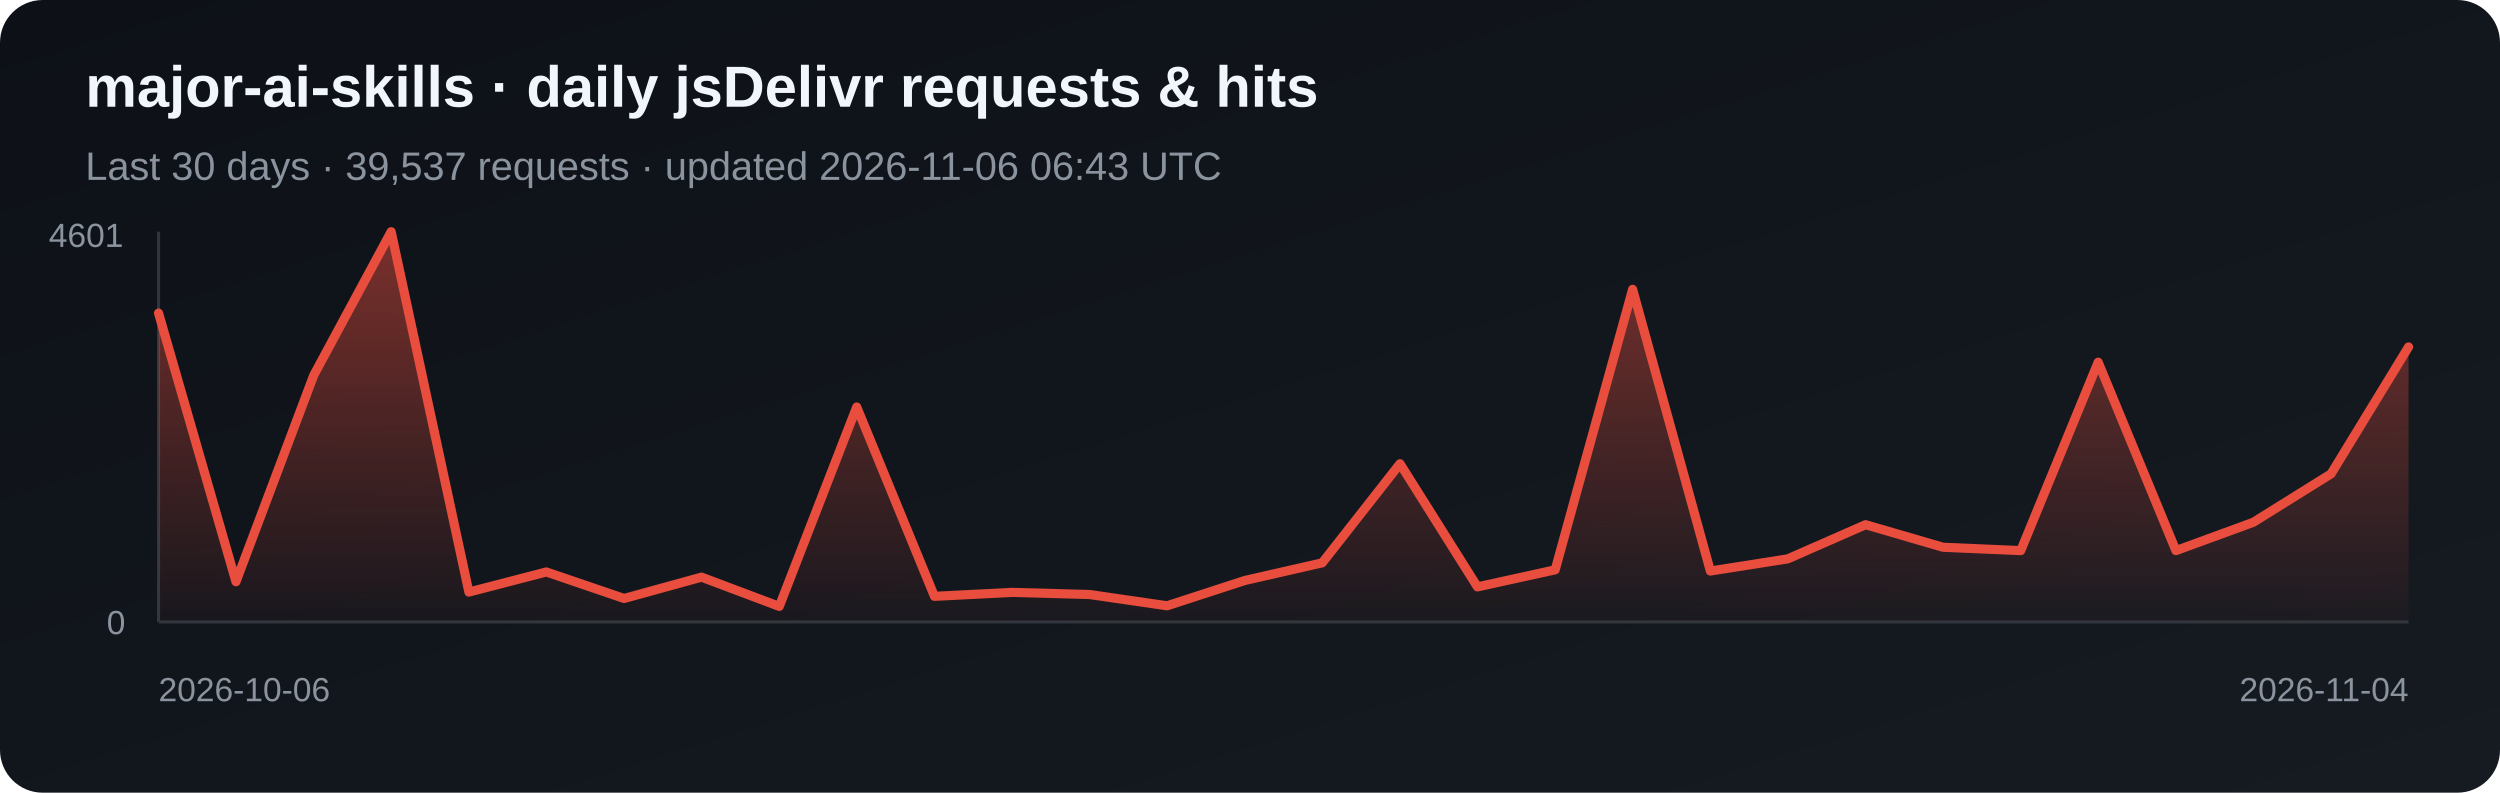
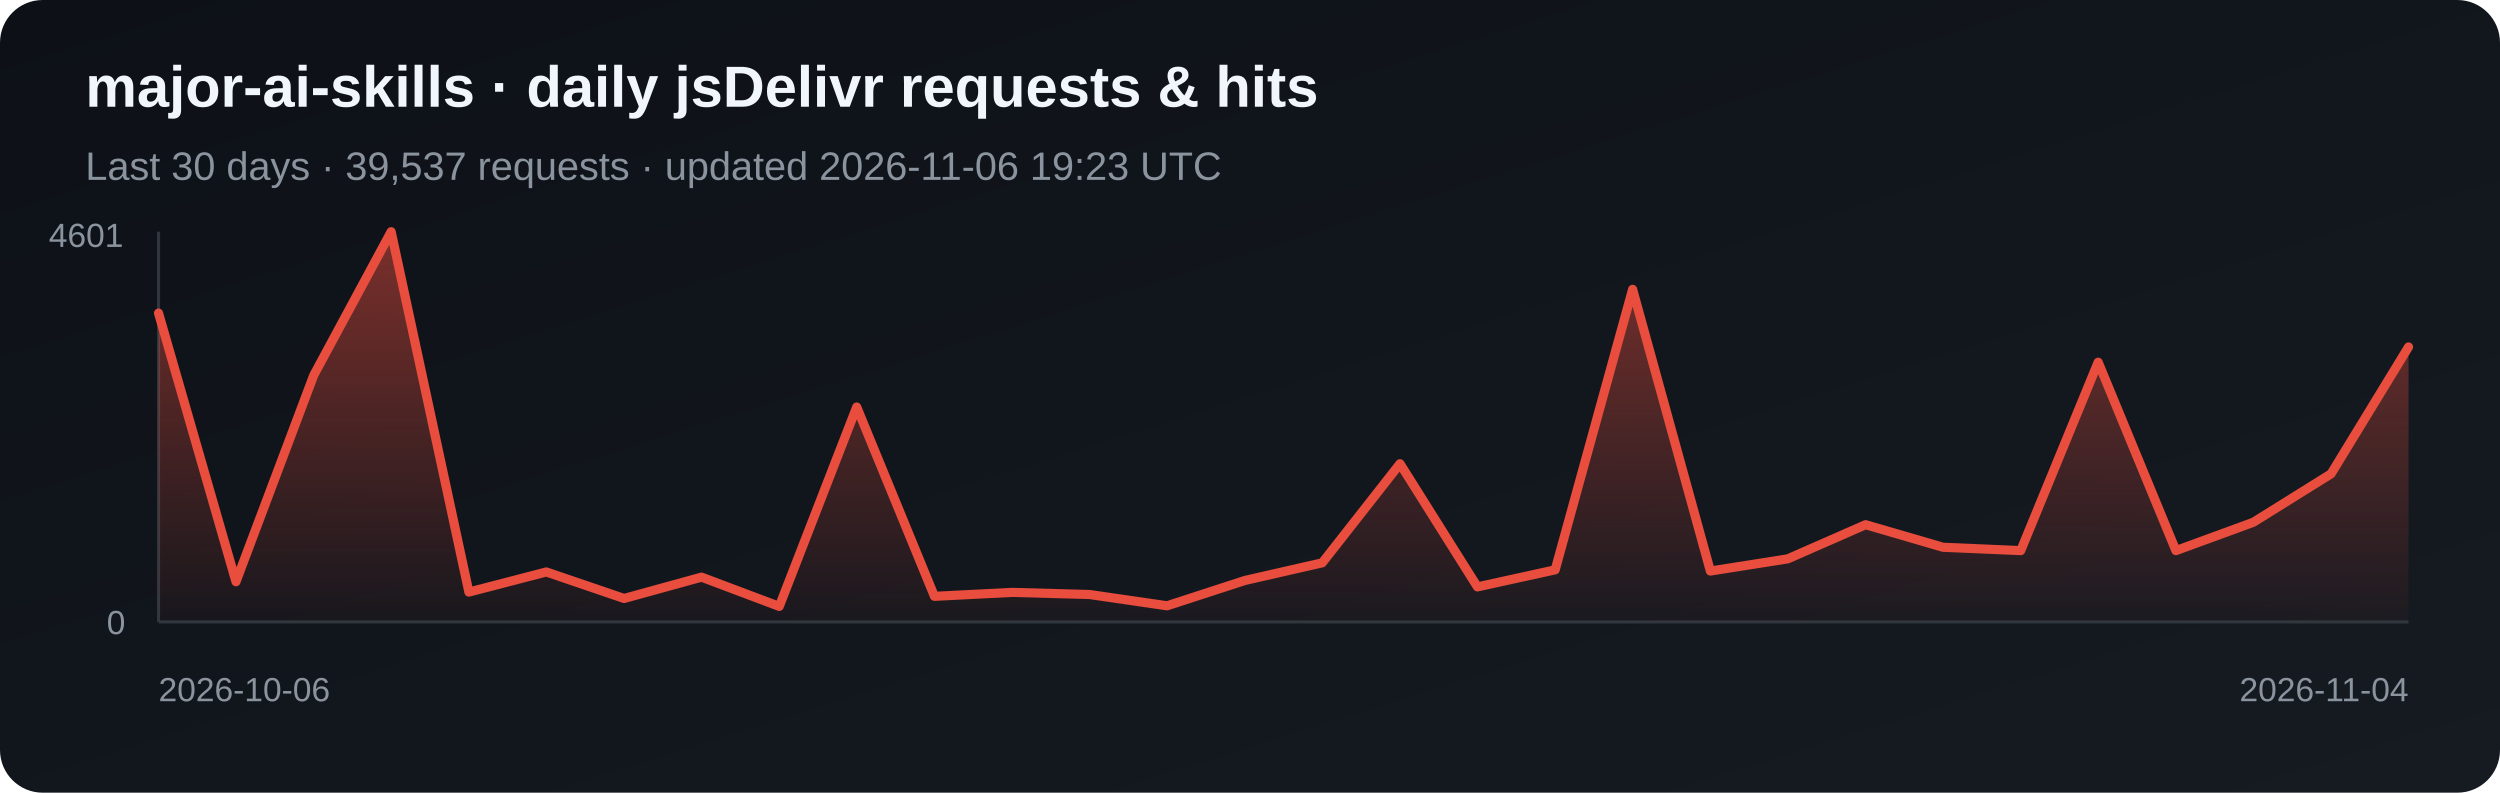
<svg xmlns="http://www.w3.org/2000/svg" width="820" height="260" viewBox="0 0 820 260" role="img" aria-label="Daily jsDelivr requests and hits for major-ai-skills">
  <defs>
    <linearGradient id="bg" x1="0" y1="0" x2="1" y2="1">
      <stop stop-color="#0d1117" />
      <stop offset="1" stop-color="#161b22" />
    </linearGradient>
    <linearGradient id="fill-jsdelivr" x1="0" y1="0" x2="0" y2="1">
      <stop stop-color="#e84d3d" stop-opacity=".5" />
      <stop offset="1" stop-color="#e84d3d" stop-opacity=".03" />
    </linearGradient>
  </defs>
  <rect width="820" height="260" rx="14" fill="url(#bg)" />
  <text x="28" y="35" fill="#f0f6fc" font-family="Arial, sans-serif" font-size="19" font-weight="700">major-ai-skills · daily jsDelivr requests &amp; hits</text>
-   <text x="28" y="59" fill="#8b949e" font-family="Arial, sans-serif" font-size="13">Last 30 days · 39,537 requests · updated 2026-11-06 06:43 UTC</text>
+   <text x="28" y="59" fill="#8b949e" font-family="Arial, sans-serif" font-size="13">Last 30 days · 39,537 requests · updated 2026-11-06 19:23 UTC</text>
  <line x1="52" y1="76" x2="52" y2="204" stroke="#30363d" />
  <line x1="52" y1="204" x2="790" y2="204" stroke="#30363d" />
  <polygon points="52,204 52.0,102.7 77.4,190.8 102.9,123.1 128.3,76.0 153.8,194.2 179.2,187.6 204.7,196.3 230.1,189.3 255.6,198.9 281.0,133.5 306.5,195.6 331.9,194.3 357.4,195.0 382.8,198.7 408.3,190.4 433.7,184.6 459.2,152.1 484.6,192.5 510.1,186.9 535.5,94.9 561.0,187.3 586.4,183.3 611.9,172.1 637.3,179.5 662.8,180.6 688.2,118.8 713.7,180.6 739.1,171.3 764.6,155.4 790.0,113.8 790,204" fill="url(#fill-jsdelivr)" />
  <polyline points="52.0,102.7 77.4,190.8 102.9,123.1 128.3,76.0 153.8,194.2 179.2,187.6 204.7,196.3 230.1,189.3 255.6,198.9 281.0,133.5 306.5,195.6 331.9,194.3 357.4,195.0 382.8,198.7 408.3,190.4 433.7,184.6 459.2,152.1 484.6,192.5 510.1,186.9 535.5,94.9 561.0,187.3 586.4,183.3 611.9,172.1 637.3,179.5 662.8,180.6 688.2,118.8 713.7,180.6 739.1,171.3 764.6,155.4 790.0,113.8" fill="none" stroke="#e84d3d" stroke-width="3" stroke-linejoin="round" stroke-linecap="round" />
  <text x="16" y="81" fill="#8b949e" font-family="Arial, sans-serif" font-size="11">4601</text>
  <text x="35" y="208" fill="#8b949e" font-family="Arial, sans-serif" font-size="11">0</text>
  <text x="52" y="230" fill="#8b949e" font-family="Arial, sans-serif" font-size="11">2026-10-06</text>
  <text x="790" y="230" fill="#8b949e" text-anchor="end" font-family="Arial, sans-serif" font-size="11">2026-11-04</text>
</svg>
